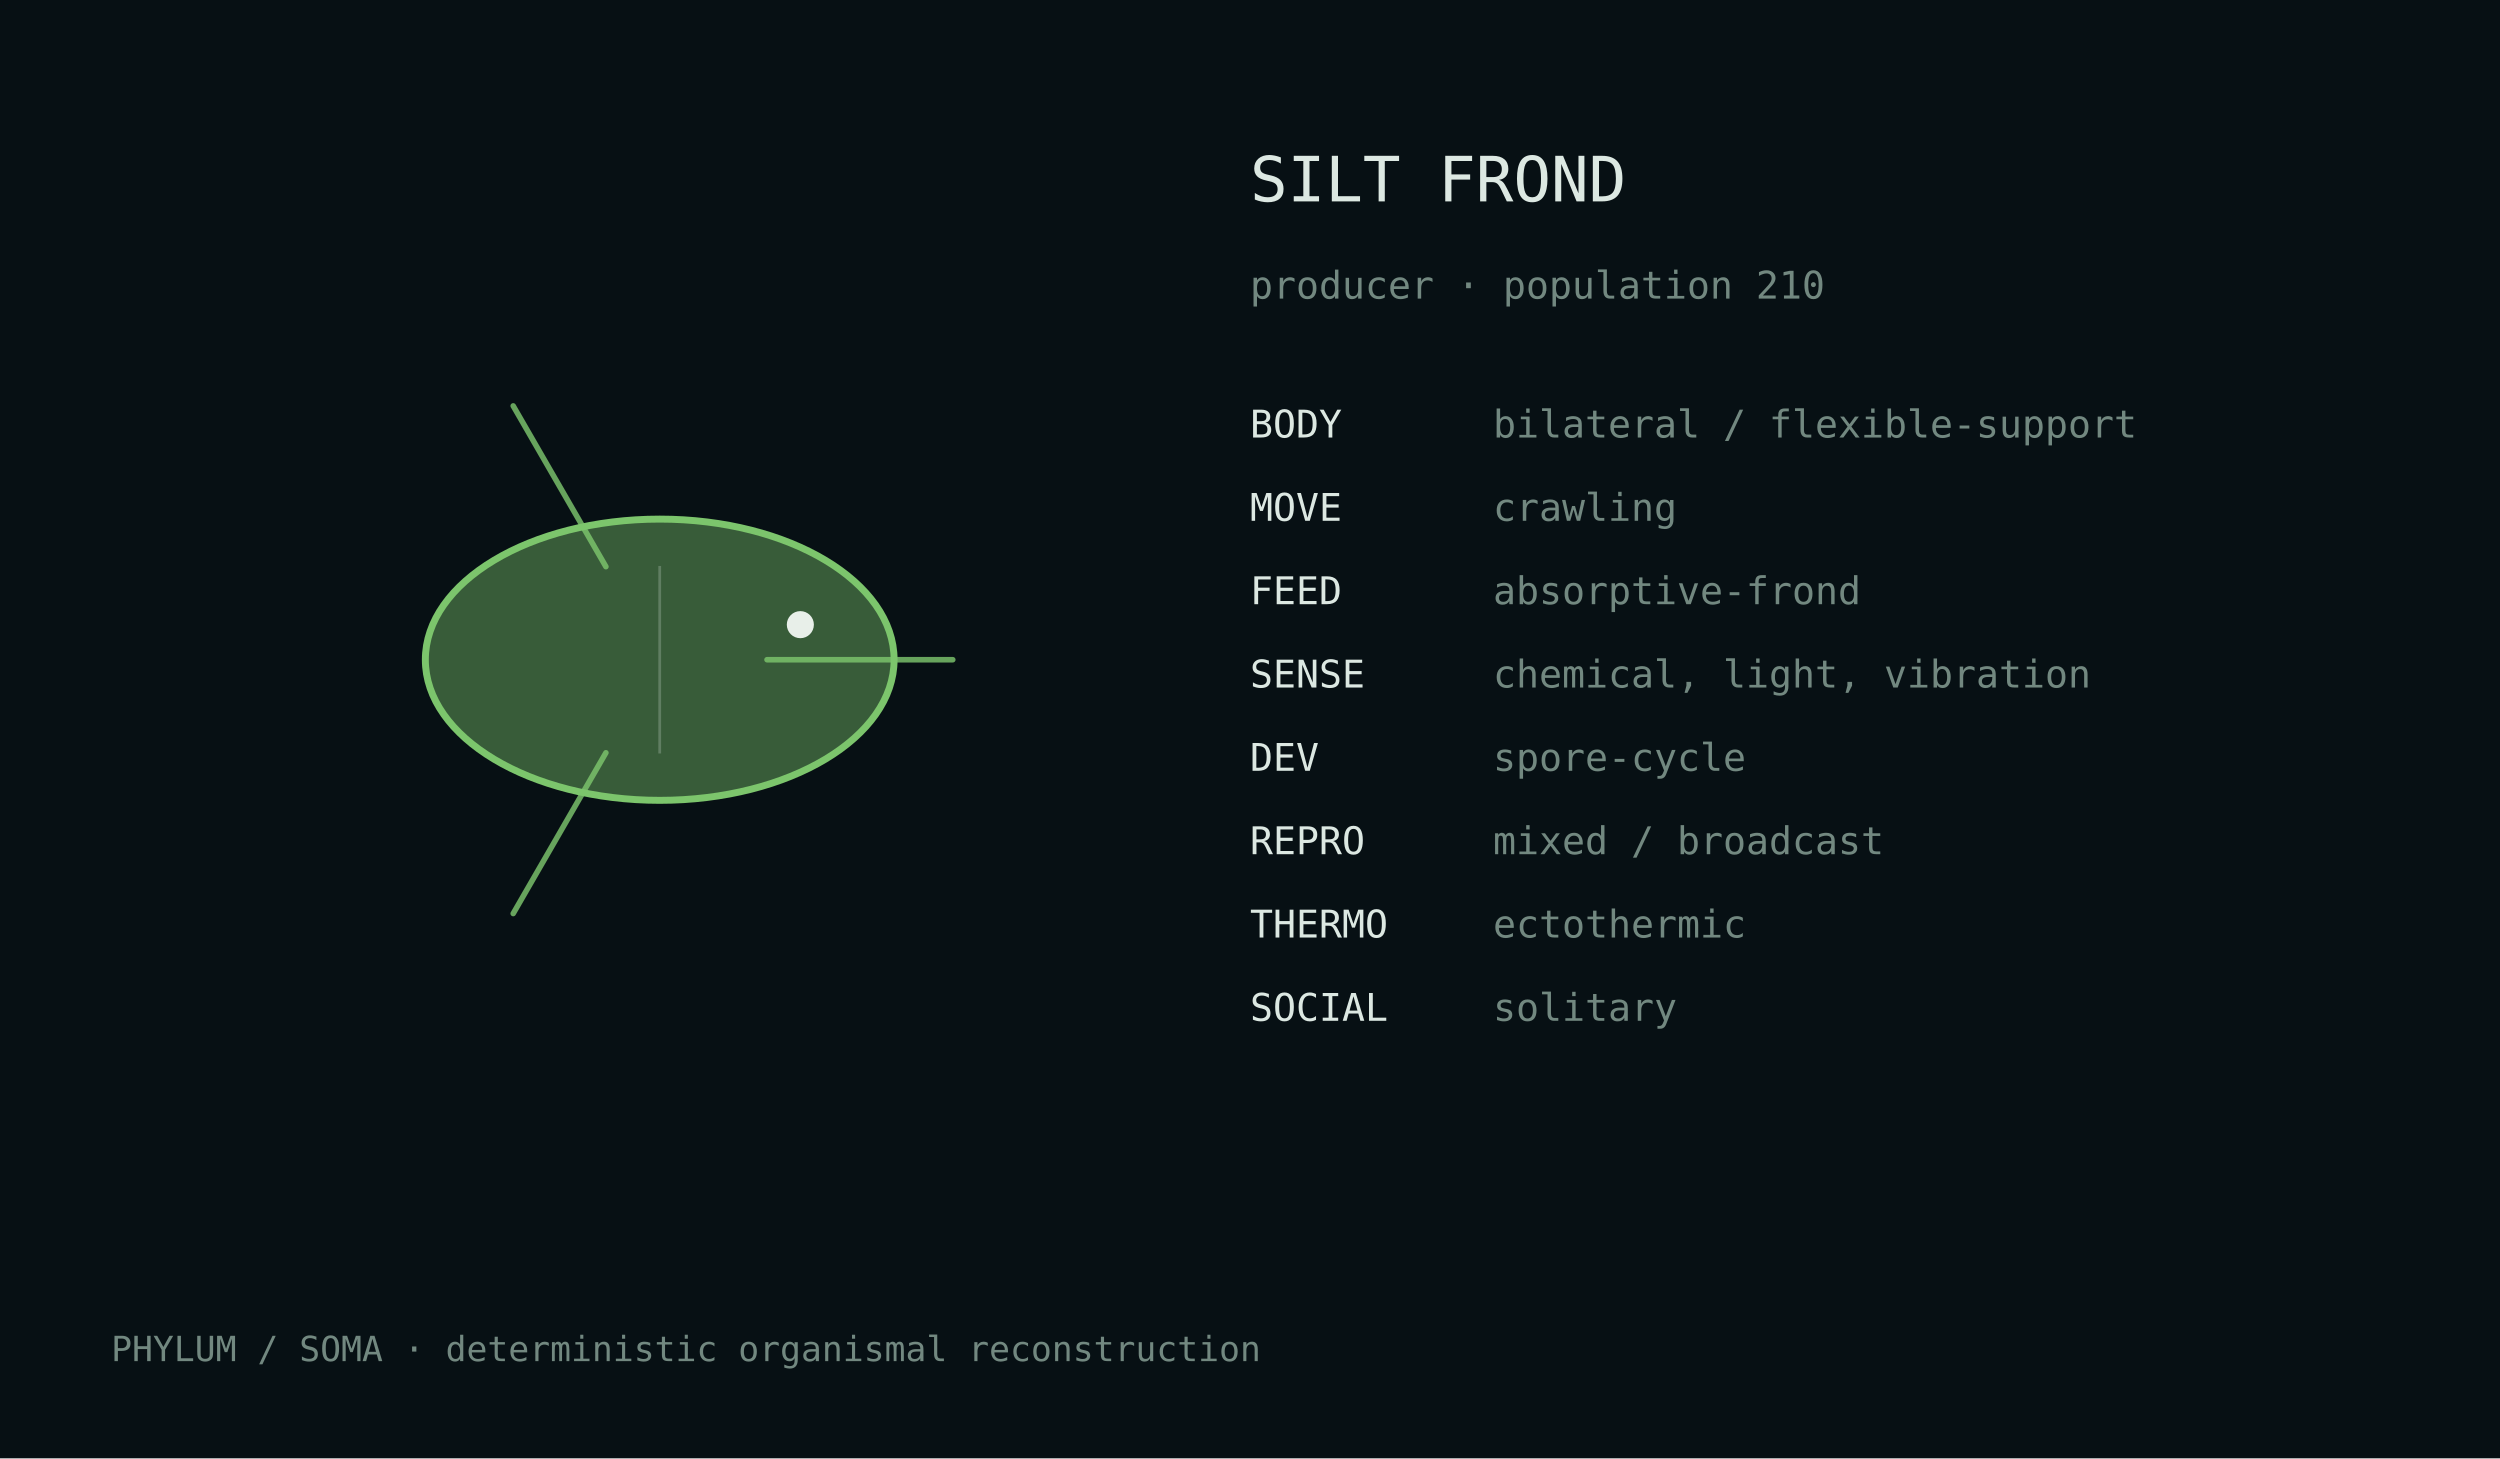
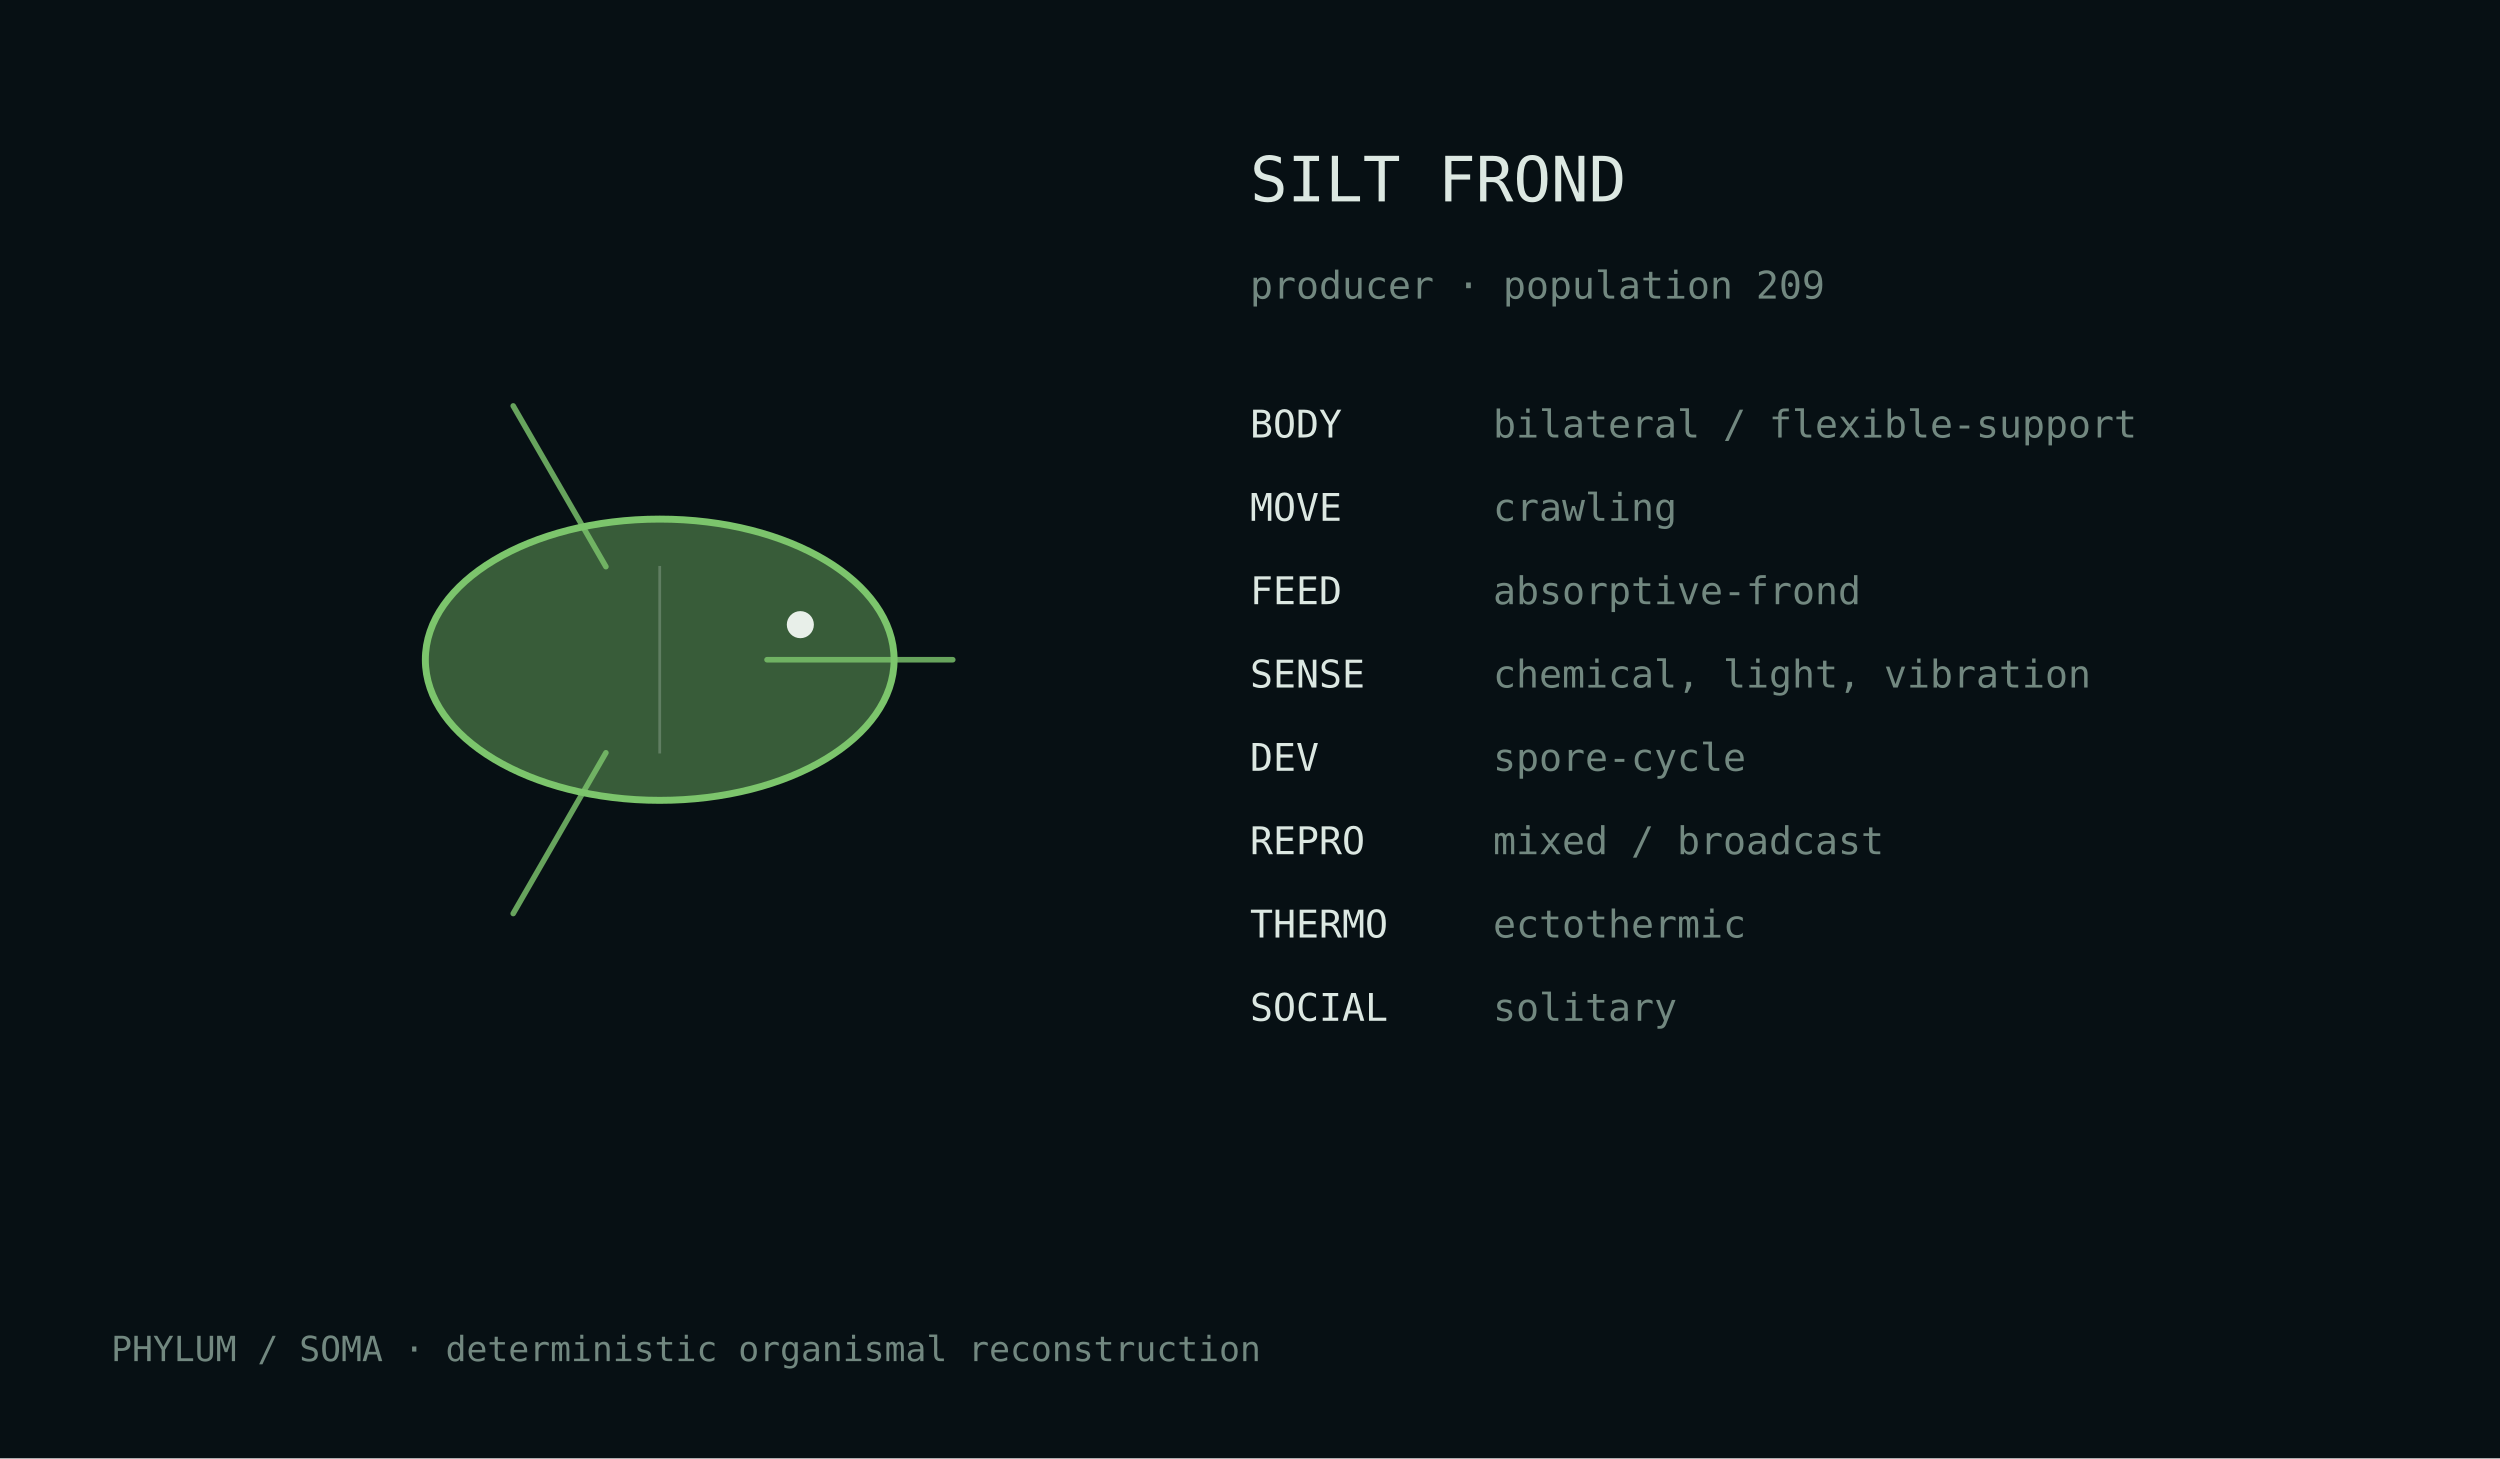
<svg xmlns="http://www.w3.org/2000/svg" width="720" height="420" viewBox="0 0 720 420">
  <rect width="100%" height="100%" fill="#071014" />
  <style>text{font-family:ui-monospace,monospace;fill:#dce8e2}.m{fill:#728880}</style>
  <g transform="translate(190.0,190.0)">
    <ellipse cx="0" cy="0" rx="67.5" ry="40.5" fill="#7cc56c" fill-opacity=".42" stroke="#7cc56c" stroke-width="2" />
    <path d="M30.9,0.0 Q65.8,0.0 84.4,0.0" fill="none" stroke="#7cc56c" stroke-width="1.6" stroke-linecap="round" opacity=".82" />
    <path d="M-15.5,26.8 Q-32.9,57.0 -42.2,73.1" fill="none" stroke="#7cc56c" stroke-width="1.6" stroke-linecap="round" opacity=".82" />
    <path d="M-15.5,-26.8 Q-32.9,-57.0 -42.2,-73.1" fill="none" stroke="#7cc56c" stroke-width="1.6" stroke-linecap="round" opacity=".82" />
    <line x1="0.0" y1="-27.0" x2="0.0" y2="27.0" stroke="#d9e4df" stroke-opacity=".25" stroke-width=".8" />
    <circle cx="40.5" cy="-10.1" r="3.9" fill="#e8efe9" />
  </g>
  <text x="360" y="58" font-size="18">SILT FROND</text>
-   <text x="360" y="86" font-size="11" class="m">producer · population 210</text>
+   <text x="360" y="86" font-size="11" class="m">producer · population 209</text>
  <text x="360" y="126" font-size="11">BODY</text>
  <text x="430" y="126" font-size="11" class="m">bilateral / flexible-support</text>
  <text x="360" y="150" font-size="11">MOVE</text>
  <text x="430" y="150" font-size="11" class="m">crawling</text>
  <text x="360" y="174" font-size="11">FEED</text>
  <text x="430" y="174" font-size="11" class="m">absorptive-frond</text>
  <text x="360" y="198" font-size="11">SENSE</text>
  <text x="430" y="198" font-size="11" class="m">chemical, light, vibration</text>
  <text x="360" y="222" font-size="11">DEV</text>
  <text x="430" y="222" font-size="11" class="m">spore-cycle</text>
  <text x="360" y="246" font-size="11">REPRO</text>
  <text x="430" y="246" font-size="11" class="m">mixed / broadcast</text>
  <text x="360" y="270" font-size="11">THERMO</text>
  <text x="430" y="270" font-size="11" class="m">ectothermic</text>
  <text x="360" y="294" font-size="11">SOCIAL</text>
  <text x="430" y="294" font-size="11" class="m">solitary</text>
  <text x="32" y="392" font-size="10" class="m">PHYLUM / SOMA · deterministic organismal reconstruction</text>
</svg>
